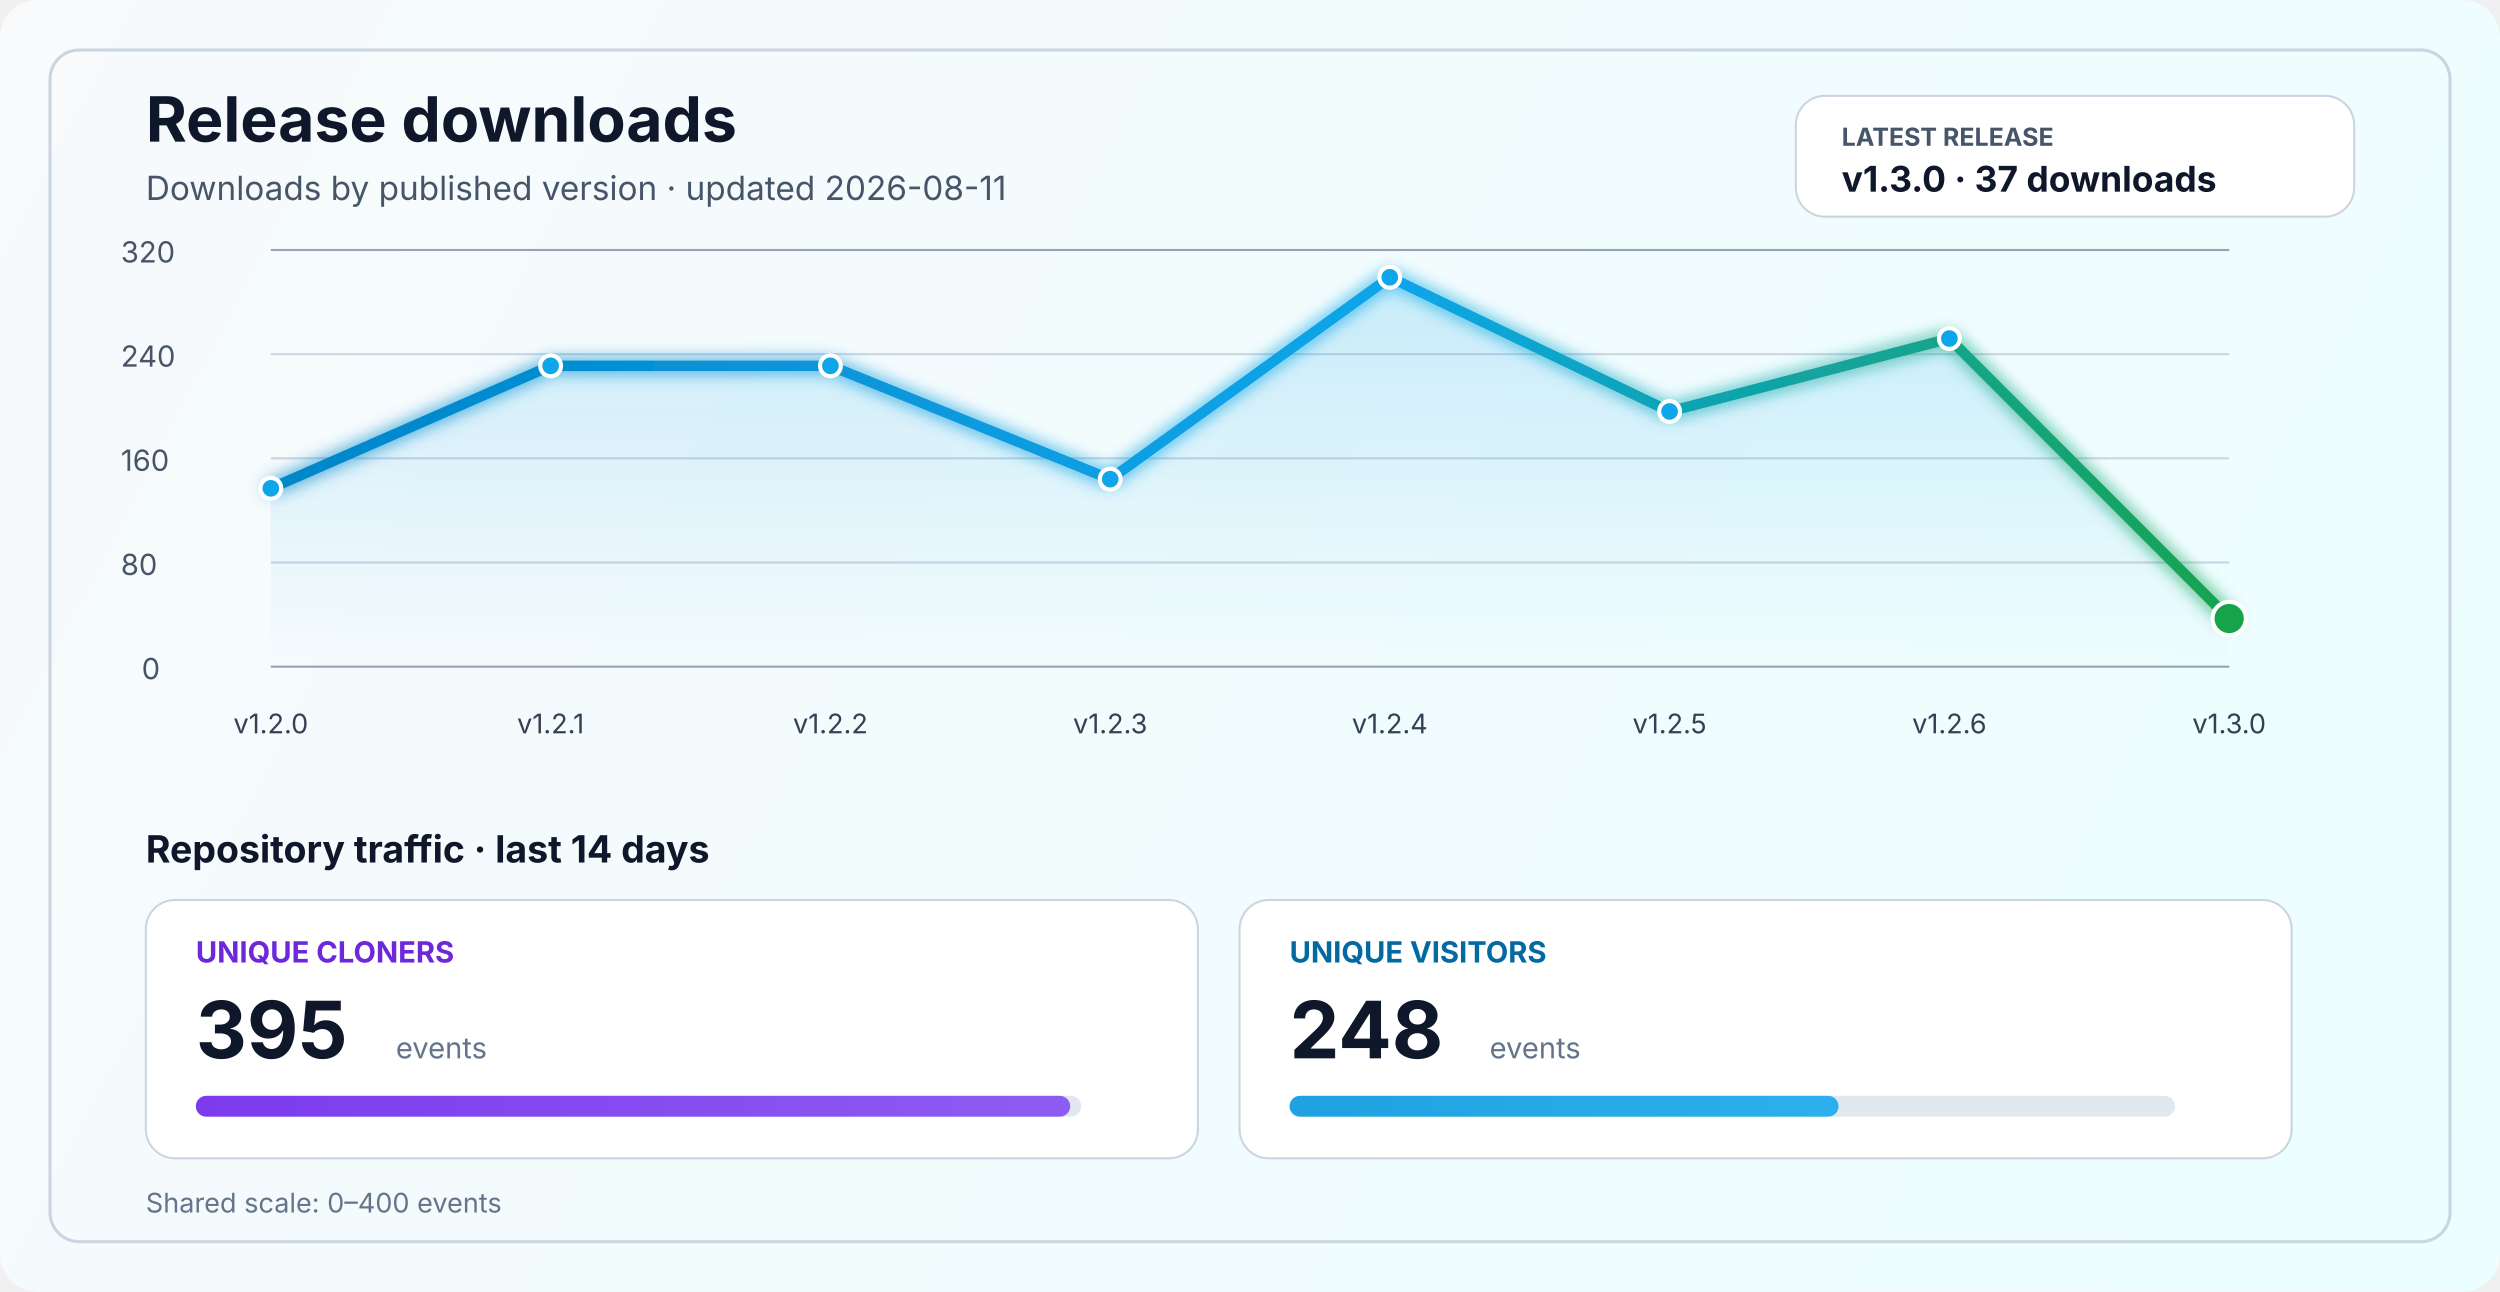
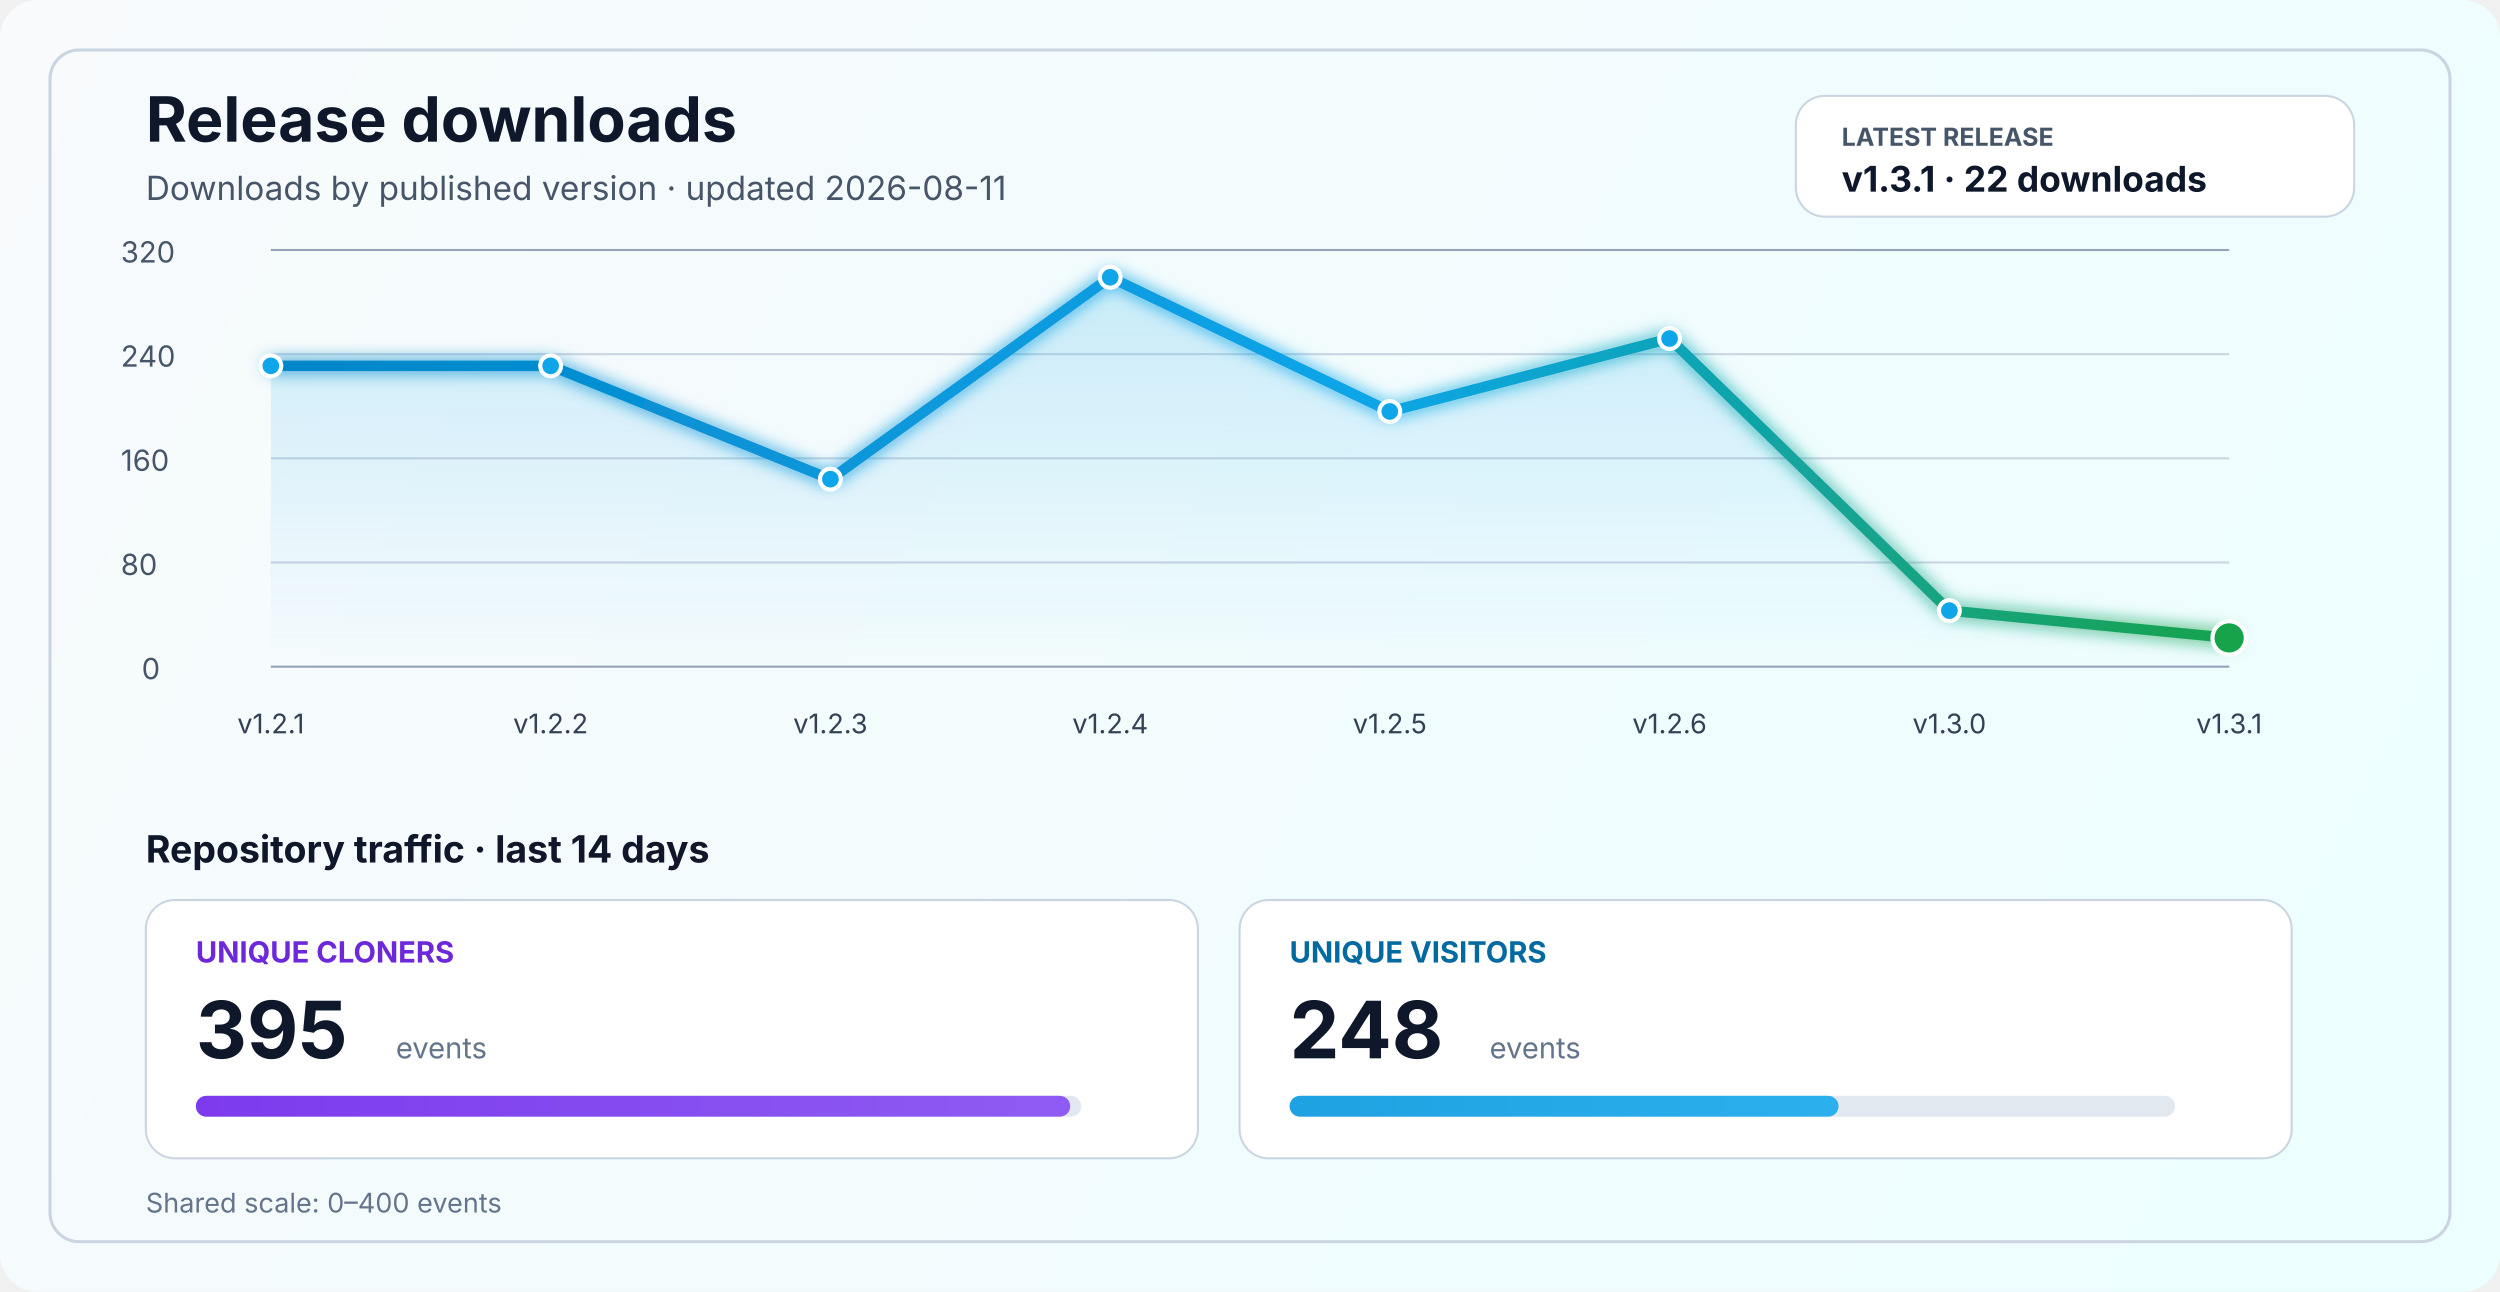
<svg xmlns="http://www.w3.org/2000/svg" width="1200" height="620" viewBox="0 0 1200 620" fill="none" role="img" aria-labelledby="title desc">
  <defs>
    <linearGradient id="bg" x1="0" y1="0" x2="1200" y2="620" gradientUnits="userSpaceOnUse">
      <stop stop-color="#F8FAFC" />
      <stop offset="1" stop-color="#ECFEFF" />
    </linearGradient>
    <linearGradient id="line" x1="130" y1="86" x2="1070" y2="340" gradientUnits="userSpaceOnUse">
      <stop stop-color="#0284C7" />
      <stop offset="0.55" stop-color="#0EA5E9" />
      <stop offset="1" stop-color="#16A34A" />
    </linearGradient>
    <linearGradient id="area" x1="0" y1="120" x2="0" y2="320" gradientUnits="userSpaceOnUse">
      <stop stop-color="#0EA5E9" stop-opacity="0.20" />
      <stop offset="1" stop-color="#0EA5E9" stop-opacity="0" />
    </linearGradient>
    <linearGradient id="cloneFill" x1="86" y1="450" x2="1110" y2="450" gradientUnits="userSpaceOnUse">
      <stop stop-color="#7C3AED" />
      <stop offset="1" stop-color="#A78BFA" />
    </linearGradient>
    <linearGradient id="viewFill" x1="86" y1="482" x2="1110" y2="482" gradientUnits="userSpaceOnUse">
      <stop stop-color="#0284C7" />
      <stop offset="1" stop-color="#38BDF8" />
    </linearGradient>
    <filter id="glow" x="-50%" y="-50%" width="200%" height="200%">
      <feGaussianBlur stdDeviation="4" result="blur" />
      <feMerge>
        <feMergeNode in="blur" />
        <feMergeNode in="SourceGraphic" />
      </feMerge>
    </filter>
  </defs>
  <rect width="1200" height="620" rx="18" fill="url(#bg)" />
  <rect x="24" y="24" width="1152" height="572" rx="14" stroke="#CBD5E1" stroke-width="1.5" />
  <text x="70" y="68" fill="#0F172A" font-size="30" font-family="SF Pro Display, -apple-system, BlinkMacSystemFont, Segoe UI, sans-serif" font-weight="700">Release downloads</text>
  <text x="70" y="96" fill="#475569" font-size="16" font-family="SF Pro Text, -apple-system, BlinkMacSystemFont, Segoe UI, sans-serif">Downloads by published version · updated 2026-08-11</text>
  <rect x="862" y="46" width="268" height="58" rx="14" fill="#FFFFFF" stroke="#CBD5E1" stroke-width="1" />
  <text x="884" y="70" fill="#475569" font-size="12" font-family="SF Pro Text, -apple-system, BlinkMacSystemFont, Segoe UI, sans-serif" font-weight="700">LATEST RELEASE</text>
-   <text x="884" y="92" fill="#0F172A" font-size="17" font-family="SF Pro Text, -apple-system, BlinkMacSystemFont, Segoe UI, sans-serif" font-weight="700">v1.3.0 · 37 downloads</text>
+   <text x="884" y="92" fill="#0F172A" font-size="17" font-family="SF Pro Text, -apple-system, BlinkMacSystemFont, Segoe UI, sans-serif" font-weight="700">v1.3.1 · 22 downloads</text>
  <line x1="130" y1="320.0" x2="1070" y2="320.0" stroke="#94A3B8" stroke-width="1" />
  <line x1="130" y1="270.0" x2="1070" y2="270.0" stroke="#CBD5E1" stroke-width="1" />
  <line x1="130" y1="220.0" x2="1070" y2="220.0" stroke="#CBD5E1" stroke-width="1" />
  <line x1="130" y1="170.0" x2="1070" y2="170.0" stroke="#CBD5E1" stroke-width="1" />
  <line x1="130" y1="120.0" x2="1070" y2="120.0" stroke="#94A3B8" stroke-width="1" />
  <text x="68" y="326.0" fill="#475569" font-size="14" font-family="SF Pro Text, -apple-system, BlinkMacSystemFont, Segoe UI, sans-serif">0</text>
  <text x="58" y="276.0" fill="#475569" font-size="14" font-family="SF Pro Text, -apple-system, BlinkMacSystemFont, Segoe UI, sans-serif">80</text>
  <text x="58" y="226.0" fill="#475569" font-size="14" font-family="SF Pro Text, -apple-system, BlinkMacSystemFont, Segoe UI, sans-serif">160</text>
  <text x="58" y="176.0" fill="#475569" font-size="14" font-family="SF Pro Text, -apple-system, BlinkMacSystemFont, Segoe UI, sans-serif">240</text>
  <text x="58" y="126.0" fill="#475569" font-size="14" font-family="SF Pro Text, -apple-system, BlinkMacSystemFont, Segoe UI, sans-serif">320</text>
-   <path d="M 130.0 234.4 L 264.3 175.6 L 398.6 175.6 L 532.9 230.0 L 667.1 133.1 L 801.4 197.5 L 935.7 162.5 L 1070.0 296.9 L 1070 320 L 130 320 Z" fill="url(#area)" />
-   <polyline points="130.0,234.4 264.3,175.6 398.6,175.6 532.9,230.0 667.1,133.1 801.4,197.5 935.7,162.5 1070.0,296.9" fill="none" stroke="url(#line)" stroke-width="5" stroke-linecap="round" stroke-linejoin="round" filter="url(#glow)" />
-   <circle cx="130.0" cy="234.4" r="5" fill="#0EA5E9" stroke="#FFFFFF" stroke-width="2" />
+   <path d="M 130.0 175.6 L 264.3 175.6 L 398.6 230.0 L 532.9 133.1 L 667.1 197.5 L 801.4 162.5 L 935.7 293.1 L 1070.0 306.2 L 1070 320 L 130 320 Z" fill="url(#area)" />
+   <polyline points="130.0,175.6 264.3,175.6 398.6,230.0 532.9,133.1 667.1,197.5 801.4,162.5 935.7,293.1 1070.0,306.2" fill="none" stroke="url(#line)" stroke-width="5" stroke-linecap="round" stroke-linejoin="round" filter="url(#glow)" />
+   <circle cx="130.0" cy="175.6" r="5" fill="#0EA5E9" stroke="#FFFFFF" stroke-width="2" />
  <circle cx="264.3" cy="175.6" r="5" fill="#0EA5E9" stroke="#FFFFFF" stroke-width="2" />
-   <circle cx="398.6" cy="175.6" r="5" fill="#0EA5E9" stroke="#FFFFFF" stroke-width="2" />
-   <circle cx="532.9" cy="230.0" r="5" fill="#0EA5E9" stroke="#FFFFFF" stroke-width="2" />
-   <circle cx="667.1" cy="133.1" r="5" fill="#0EA5E9" stroke="#FFFFFF" stroke-width="2" />
-   <circle cx="801.4" cy="197.5" r="5" fill="#0EA5E9" stroke="#FFFFFF" stroke-width="2" />
-   <circle cx="935.7" cy="162.5" r="5" fill="#0EA5E9" stroke="#FFFFFF" stroke-width="2" />
-   <circle cx="1070.0" cy="296.9" r="8" fill="#16A34A" stroke="#FFFFFF" stroke-width="2" />
-   <text x="130.0" y="352" text-anchor="middle" fill="#334155" font-size="13" font-family="SF Pro Text, -apple-system, BlinkMacSystemFont, Segoe UI, sans-serif">v1.2.0</text>
-   <text x="264.3" y="352" text-anchor="middle" fill="#334155" font-size="13" font-family="SF Pro Text, -apple-system, BlinkMacSystemFont, Segoe UI, sans-serif">v1.2.1</text>
-   <text x="398.6" y="352" text-anchor="middle" fill="#334155" font-size="13" font-family="SF Pro Text, -apple-system, BlinkMacSystemFont, Segoe UI, sans-serif">v1.2.2</text>
-   <text x="532.9" y="352" text-anchor="middle" fill="#334155" font-size="13" font-family="SF Pro Text, -apple-system, BlinkMacSystemFont, Segoe UI, sans-serif">v1.2.3</text>
-   <text x="667.1" y="352" text-anchor="middle" fill="#334155" font-size="13" font-family="SF Pro Text, -apple-system, BlinkMacSystemFont, Segoe UI, sans-serif">v1.2.4</text>
-   <text x="801.4" y="352" text-anchor="middle" fill="#334155" font-size="13" font-family="SF Pro Text, -apple-system, BlinkMacSystemFont, Segoe UI, sans-serif">v1.2.5</text>
-   <text x="935.7" y="352" text-anchor="middle" fill="#334155" font-size="13" font-family="SF Pro Text, -apple-system, BlinkMacSystemFont, Segoe UI, sans-serif">v1.2.6</text>
-   <text x="1070.0" y="352" text-anchor="middle" fill="#334155" font-size="13" font-family="SF Pro Text, -apple-system, BlinkMacSystemFont, Segoe UI, sans-serif">v1.3.0</text>
+   <circle cx="398.6" cy="230.0" r="5" fill="#0EA5E9" stroke="#FFFFFF" stroke-width="2" />
+   <circle cx="532.9" cy="133.1" r="5" fill="#0EA5E9" stroke="#FFFFFF" stroke-width="2" />
+   <circle cx="667.1" cy="197.5" r="5" fill="#0EA5E9" stroke="#FFFFFF" stroke-width="2" />
+   <circle cx="801.4" cy="162.5" r="5" fill="#0EA5E9" stroke="#FFFFFF" stroke-width="2" />
+   <circle cx="935.7" cy="293.1" r="5" fill="#0EA5E9" stroke="#FFFFFF" stroke-width="2" />
+   <circle cx="1070.0" cy="306.2" r="8" fill="#16A34A" stroke="#FFFFFF" stroke-width="2" />
+   <text x="130.0" y="352" text-anchor="middle" fill="#334155" font-size="13" font-family="SF Pro Text, -apple-system, BlinkMacSystemFont, Segoe UI, sans-serif">v1.2.1</text>
+   <text x="264.3" y="352" text-anchor="middle" fill="#334155" font-size="13" font-family="SF Pro Text, -apple-system, BlinkMacSystemFont, Segoe UI, sans-serif">v1.2.2</text>
+   <text x="398.6" y="352" text-anchor="middle" fill="#334155" font-size="13" font-family="SF Pro Text, -apple-system, BlinkMacSystemFont, Segoe UI, sans-serif">v1.2.3</text>
+   <text x="532.9" y="352" text-anchor="middle" fill="#334155" font-size="13" font-family="SF Pro Text, -apple-system, BlinkMacSystemFont, Segoe UI, sans-serif">v1.2.4</text>
+   <text x="667.1" y="352" text-anchor="middle" fill="#334155" font-size="13" font-family="SF Pro Text, -apple-system, BlinkMacSystemFont, Segoe UI, sans-serif">v1.2.5</text>
+   <text x="801.4" y="352" text-anchor="middle" fill="#334155" font-size="13" font-family="SF Pro Text, -apple-system, BlinkMacSystemFont, Segoe UI, sans-serif">v1.2.6</text>
+   <text x="935.7" y="352" text-anchor="middle" fill="#334155" font-size="13" font-family="SF Pro Text, -apple-system, BlinkMacSystemFont, Segoe UI, sans-serif">v1.3.0</text>
+   <text x="1070.0" y="352" text-anchor="middle" fill="#334155" font-size="13" font-family="SF Pro Text, -apple-system, BlinkMacSystemFont, Segoe UI, sans-serif">v1.3.1</text>
  <text x="70" y="414" fill="#0F172A" font-size="18" font-family="SF Pro Text, -apple-system, BlinkMacSystemFont, Segoe UI, sans-serif" font-weight="700">Repository traffic · last 14 days</text>
  <rect x="70" y="432" width="505" height="124" rx="14" fill="#FFFFFF" stroke="#CBD5E1" stroke-width="1" />
  <text x="94" y="462" fill="#6D28D9" font-size="14" font-family="SF Pro Text, -apple-system, BlinkMacSystemFont, Segoe UI, sans-serif" font-weight="700">UNIQUE CLONERS</text>
  <text x="94" y="508" fill="#0F172A" font-size="38" font-family="SF Pro Display, -apple-system, BlinkMacSystemFont, Segoe UI, sans-serif" font-weight="700">395</text>
  <text x="190" y="508" fill="#64748B" font-size="14" font-family="SF Pro Text, -apple-system, BlinkMacSystemFont, Segoe UI, sans-serif">events</text>
  <rect x="94" y="526" width="425" height="10" rx="5" fill="#E2E8F0" />
  <rect x="94" y="526" width="419.7" height="10" rx="5" fill="url(#cloneFill)" />
  <rect x="595" y="432" width="505" height="124" rx="14" fill="#FFFFFF" stroke="#CBD5E1" stroke-width="1" />
  <text x="619" y="462" fill="#0369A1" font-size="14" font-family="SF Pro Text, -apple-system, BlinkMacSystemFont, Segoe UI, sans-serif" font-weight="700">UNIQUE VISITORS</text>
  <text x="619" y="508" fill="#0F172A" font-size="38" font-family="SF Pro Display, -apple-system, BlinkMacSystemFont, Segoe UI, sans-serif" font-weight="700">248</text>
  <text x="715" y="508" fill="#64748B" font-size="14" font-family="SF Pro Text, -apple-system, BlinkMacSystemFont, Segoe UI, sans-serif">events</text>
  <rect x="619" y="526" width="425" height="10" rx="5" fill="#E2E8F0" />
  <rect x="619" y="526" width="263.5" height="10" rx="5" fill="url(#viewFill)" />
  <text x="70" y="582" fill="#64748B" font-size="13" font-family="SF Pro Text, -apple-system, BlinkMacSystemFont, Segoe UI, sans-serif">Shared scale: 0–400 events</text>
</svg>
